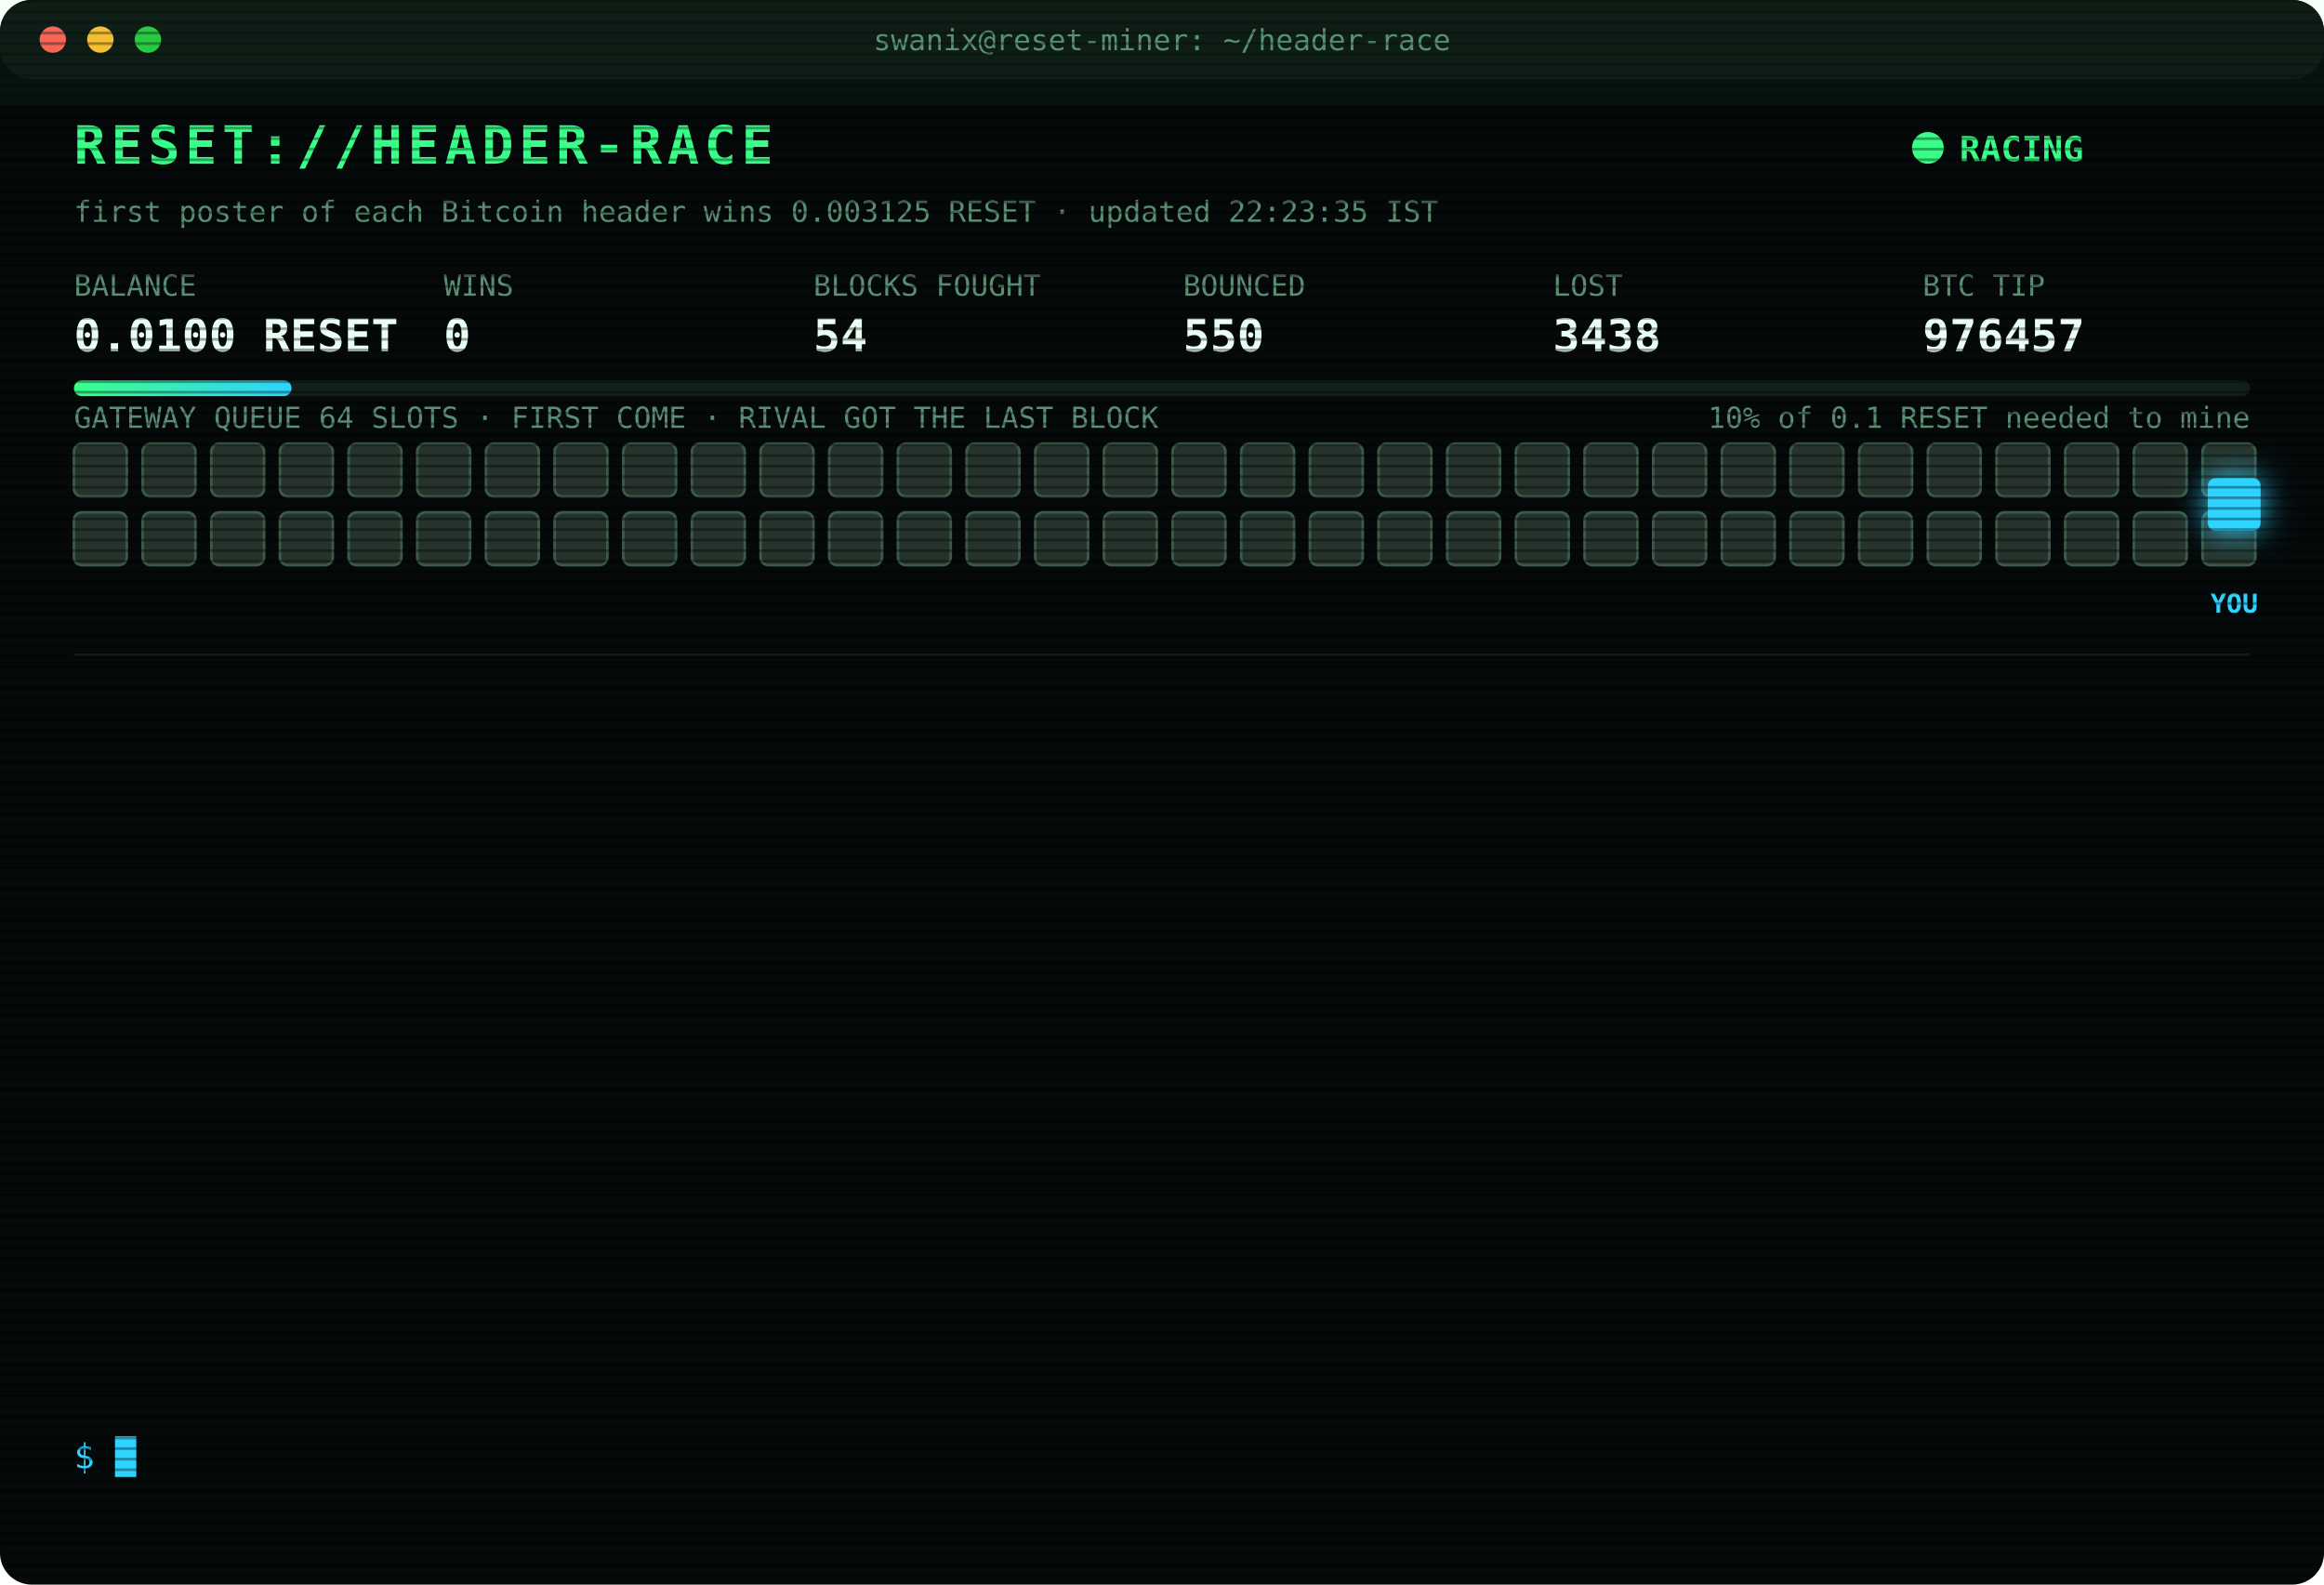
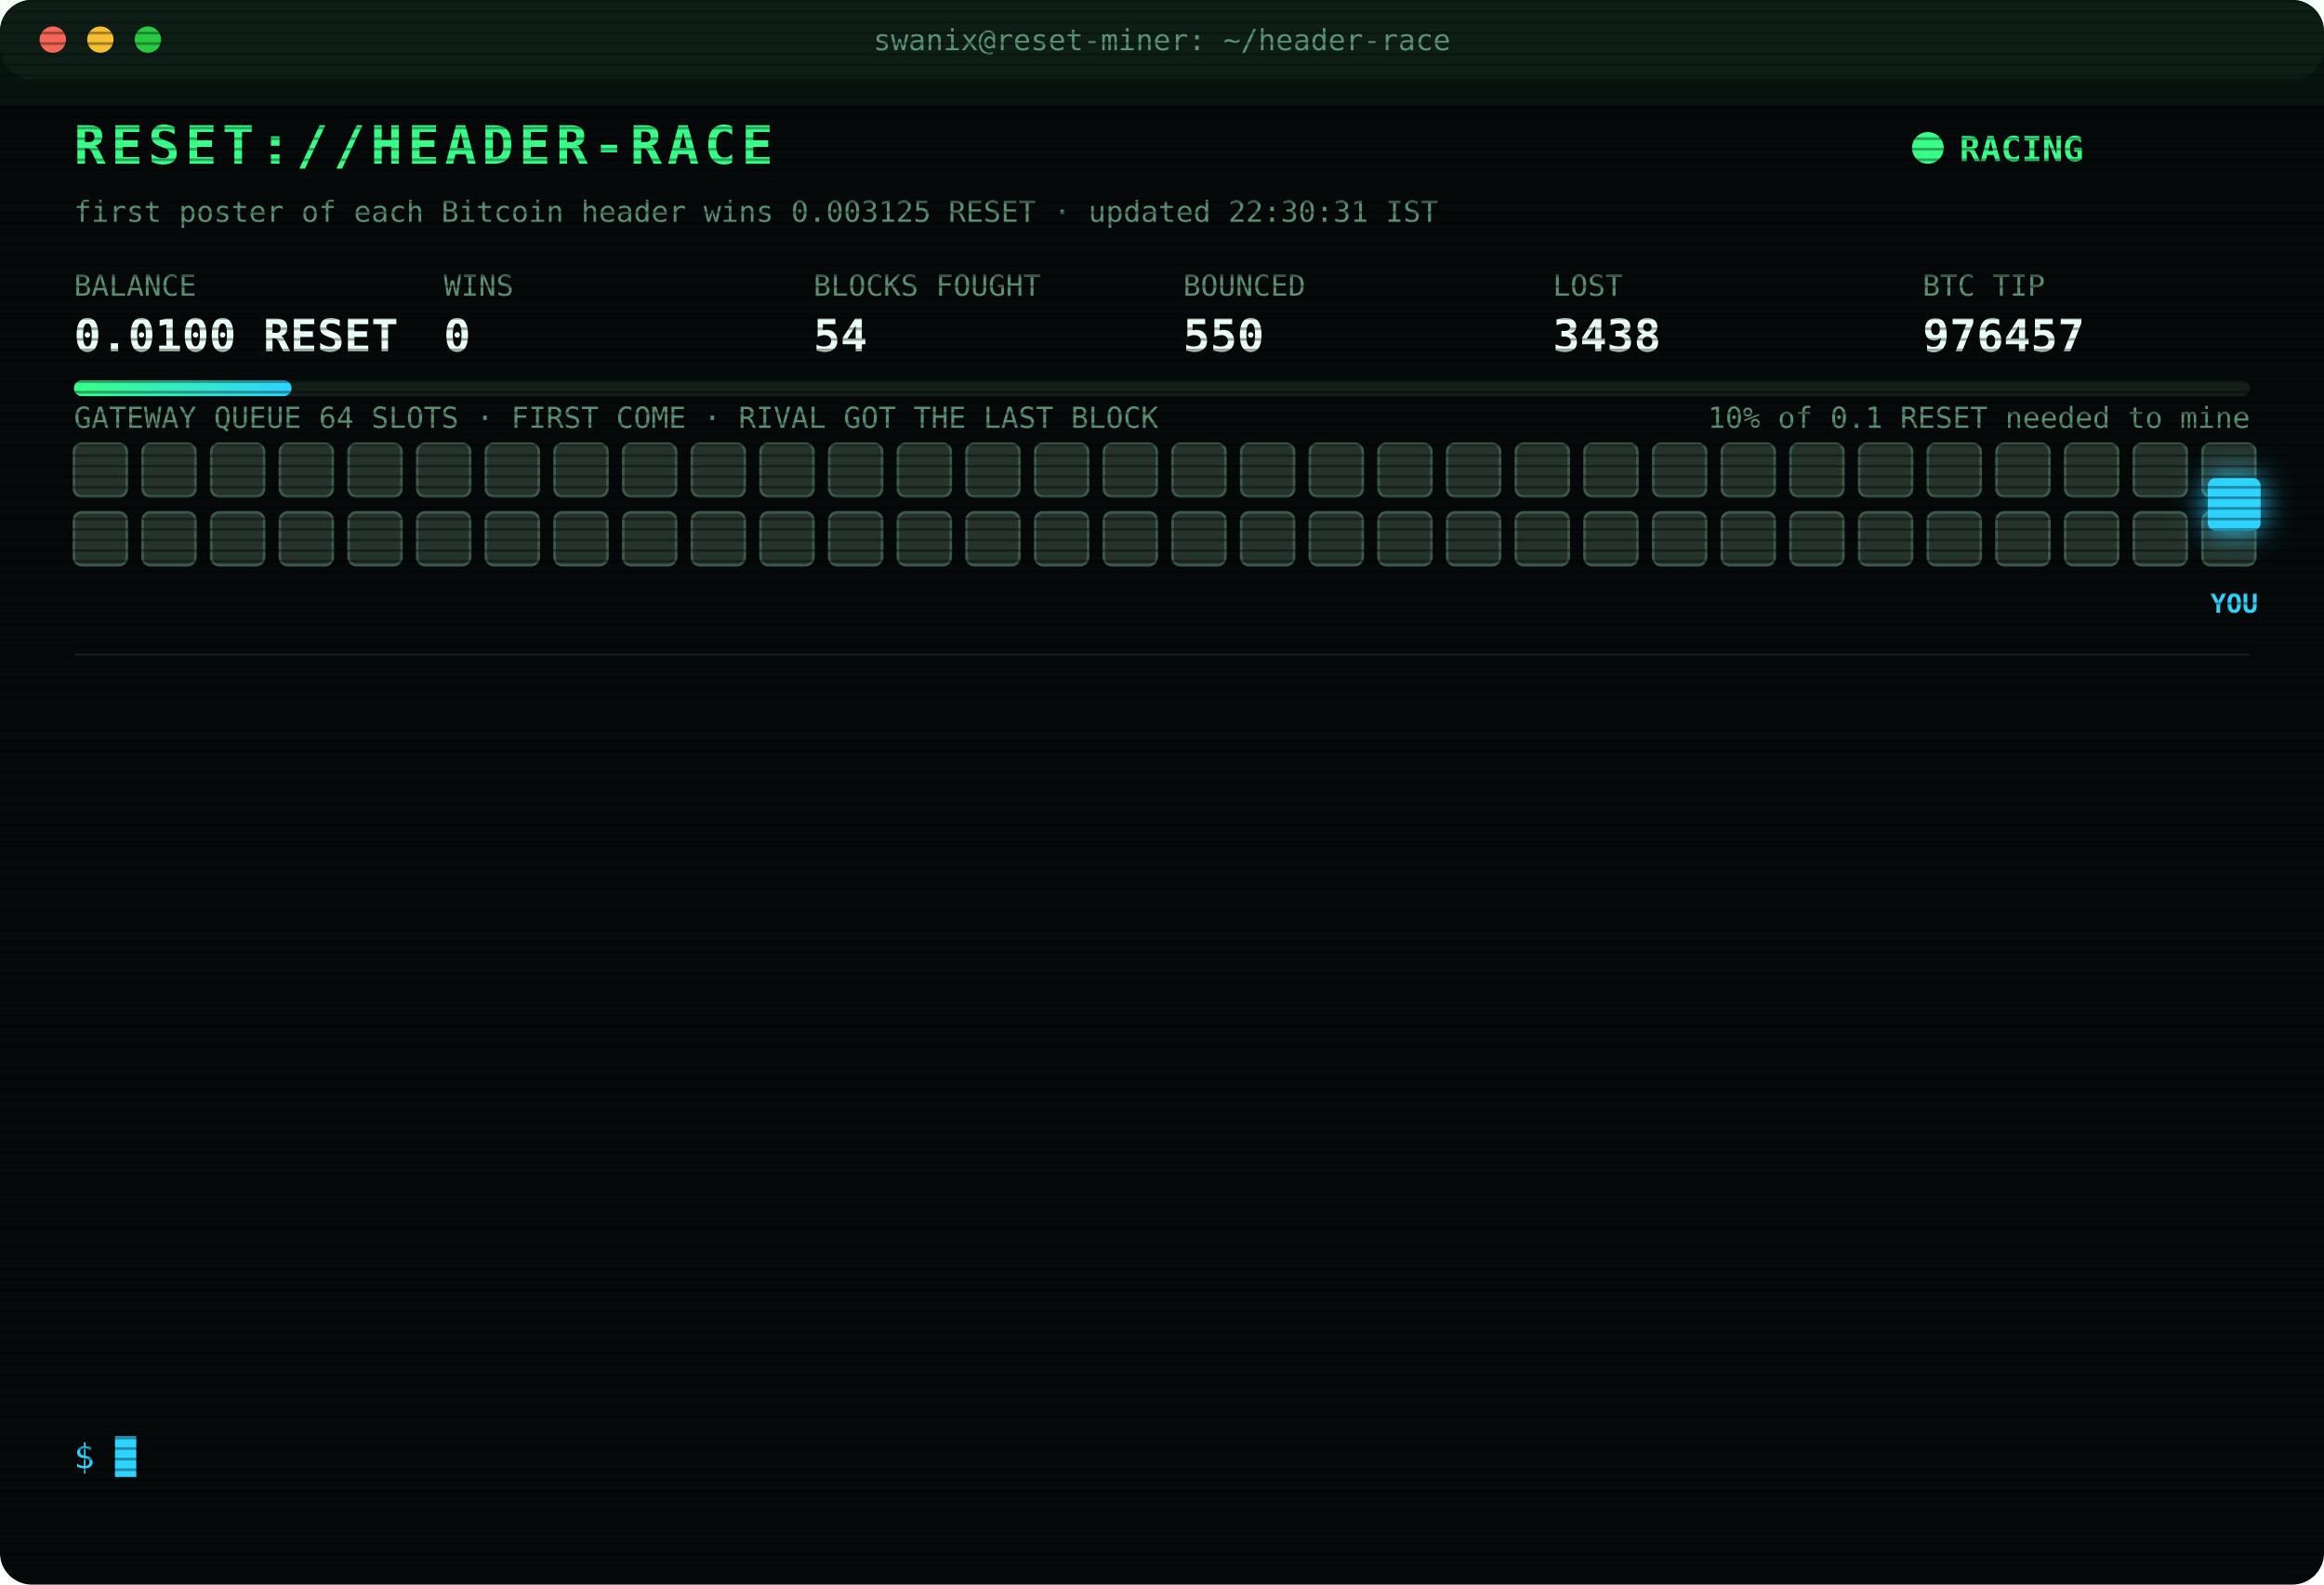
<svg xmlns="http://www.w3.org/2000/svg" width="880" height="600" viewBox="0 0 880 600" font-family="ui-monospace,SFMono-Regular,Menlo,Consolas,monospace">
  <style>
text{font-size:13px;fill:#7CFFB2}
.title{font-size:20px;font-weight:700;fill:#39FF88;letter-spacing:2px;animation:glitch 3s infinite steps(1)}
.sub{fill:#2fd3ff}.k{fill:#5a8f73;font-size:11px}.v{font-size:17px;font-weight:700;fill:#eafff3}
.ts{fill:#3f6b56}.boot{fill:#2fd3ff}.dim{fill:#5a8f73}.bad{fill:#ff4d6d}.warn{fill:#ffd23f}.mag{fill:#ff5cf0}.win{fill:#39FF88;font-weight:700}
.tag{font-size:10px;fill:#2fd3ff;font-weight:700}
.rival{fill:#26332c;stroke:#3c5a49;animation:jam 1.2s infinite alternate}
.idle{fill:#141c18;stroke:#22302a;animation:breathe 4s infinite}
.me{fill:#2fd3ff;filter:drop-shadow(0 0 6px #2fd3ff)}
.hover{animation:nudge 1.1s infinite ease-in-out}.bounce{animation:kick 1.4s infinite}
.ln{opacity:0;animation:in .4s forwards}
.cur{animation:blink 1s infinite steps(1)}
.scan{animation:scan 6s infinite linear}
.led{animation:blink 1.4s infinite}
@keyframes in{from{opacity:0;transform:translateX(-6px)}to{opacity:1;transform:none}}
@keyframes blink{50%{opacity:0}}
@keyframes jam{to{fill:#33463b}}
@keyframes breathe{50%{opacity:.4}}
@keyframes nudge{50%{transform:translateX(-10px)}}
@keyframes kick{0%,100%{transform:none}30%{transform:translateX(-14px)}55%{transform:translateX(10px) translateY(-6px)}}
@keyframes glitch{0%,92%{transform:none}93%{transform:translateX(2px);fill:#ff4d6d}95%{transform:translateX(-2px);fill:#2fd3ff}97%{transform:none}}
@keyframes scan{from{transform:translateY(-40px)}to{transform:translateY(600px)}}
</style>
  <defs>
    <pattern id="sl" width="4" height="4" patternUnits="userSpaceOnUse">
      <rect width="4" height="1" fill="#000" opacity=".35" />
    </pattern>
    <linearGradient id="bar">
      <stop offset="0" stop-color="#39FF88" />
      <stop offset="1" stop-color="#2fd3ff" />
    </linearGradient>
  </defs>
  <rect width="880" height="600" rx="12" fill="#05090a" />
  <rect width="880" height="30" rx="12" fill="#0d1512" />
  <circle cx="20" cy="15" r="5" fill="#ff5f57" />
  <circle cx="38" cy="15" r="5" fill="#febc2e" />
  <circle cx="56" cy="15" r="5" fill="#28c840" />
  <text x="440" y="19" text-anchor="middle" class="k">swanix@reset-miner: ~/header-race</text>
  <text x="28" y="62" class="title">RESET://HEADER-RACE</text>
  <circle class="led" cx="730" cy="56" r="6" fill="#39FF88" />
  <text x="742" y="61" class="win">RACING</text>
-   <text x="28" y="84" class="k">first poster of each Bitcoin header wins 0.003125 RESET · updated 22:23:35 IST</text>
+   <text x="28" y="84" class="k">first poster of each Bitcoin header wins 0.003125 RESET · updated 22:30:31 IST</text>
  <text x="28" y="112" class="k">BALANCE</text>
  <text x="28" y="133" class="v">0.0100 RESET</text>
  <text x="168" y="112" class="k">WINS</text>
  <text x="168" y="133" class="v">0</text>
  <text x="308" y="112" class="k">BLOCKS FOUGHT</text>
  <text x="308" y="133" class="v">54</text>
  <text x="448" y="112" class="k">BOUNCED</text>
  <text x="448" y="133" class="v">550</text>
  <text x="588" y="112" class="k">LOST</text>
  <text x="588" y="133" class="v">3438</text>
  <text x="728" y="112" class="k">BTC TIP</text>
  <text x="728" y="133" class="v">976457</text>
  <rect x="28" y="144" width="824" height="6" rx="3" fill="#13201a" />
  <rect x="28" y="144" width="82.4" height="6" rx="3" fill="url(#bar)" />
  <text x="852" y="162" text-anchor="end" class="k">10% of 0.1 RESET needed to mine</text>
  <text x="28" y="162" class="k">GATEWAY QUEUE 64 SLOTS · FIRST COME · RIVAL GOT THE LAST BLOCK</text>
  <rect class="rival" x="28" y="168" width="20" height="20" rx="3" style="animation-delay:0.00s" />
  <rect class="rival" x="54" y="168" width="20" height="20" rx="3" style="animation-delay:0.05s" />
  <rect class="rival" x="80" y="168" width="20" height="20" rx="3" style="animation-delay:0.10s" />
  <rect class="rival" x="106" y="168" width="20" height="20" rx="3" style="animation-delay:0.15s" />
  <rect class="rival" x="132" y="168" width="20" height="20" rx="3" style="animation-delay:0.20s" />
  <rect class="rival" x="158" y="168" width="20" height="20" rx="3" style="animation-delay:0.25s" />
  <rect class="rival" x="184" y="168" width="20" height="20" rx="3" style="animation-delay:0.30s" />
  <rect class="rival" x="210" y="168" width="20" height="20" rx="3" style="animation-delay:0.35s" />
  <rect class="rival" x="236" y="168" width="20" height="20" rx="3" style="animation-delay:0.40s" />
  <rect class="rival" x="262" y="168" width="20" height="20" rx="3" style="animation-delay:0.45s" />
  <rect class="rival" x="288" y="168" width="20" height="20" rx="3" style="animation-delay:0.50s" />
  <rect class="rival" x="314" y="168" width="20" height="20" rx="3" style="animation-delay:0.55s" />
  <rect class="rival" x="340" y="168" width="20" height="20" rx="3" style="animation-delay:0.60s" />
  <rect class="rival" x="366" y="168" width="20" height="20" rx="3" style="animation-delay:0.65s" />
  <rect class="rival" x="392" y="168" width="20" height="20" rx="3" style="animation-delay:0.70s" />
  <rect class="rival" x="418" y="168" width="20" height="20" rx="3" style="animation-delay:0.75s" />
  <rect class="rival" x="444" y="168" width="20" height="20" rx="3" style="animation-delay:0.80s" />
  <rect class="rival" x="470" y="168" width="20" height="20" rx="3" style="animation-delay:0.85s" />
  <rect class="rival" x="496" y="168" width="20" height="20" rx="3" style="animation-delay:0.90s" />
  <rect class="rival" x="522" y="168" width="20" height="20" rx="3" style="animation-delay:0.95s" />
  <rect class="rival" x="548" y="168" width="20" height="20" rx="3" style="animation-delay:1.00s" />
  <rect class="rival" x="574" y="168" width="20" height="20" rx="3" style="animation-delay:1.05s" />
  <rect class="rival" x="600" y="168" width="20" height="20" rx="3" style="animation-delay:1.10s" />
  <rect class="rival" x="626" y="168" width="20" height="20" rx="3" style="animation-delay:1.15s" />
  <rect class="rival" x="652" y="168" width="20" height="20" rx="3" style="animation-delay:1.20s" />
  <rect class="rival" x="678" y="168" width="20" height="20" rx="3" style="animation-delay:1.25s" />
  <rect class="rival" x="704" y="168" width="20" height="20" rx="3" style="animation-delay:1.30s" />
  <rect class="rival" x="730" y="168" width="20" height="20" rx="3" style="animation-delay:1.35s" />
  <rect class="rival" x="756" y="168" width="20" height="20" rx="3" style="animation-delay:1.40s" />
  <rect class="rival" x="782" y="168" width="20" height="20" rx="3" style="animation-delay:1.45s" />
  <rect class="rival" x="808" y="168" width="20" height="20" rx="3" style="animation-delay:1.50s" />
  <rect class="rival" x="834" y="168" width="20" height="20" rx="3" style="animation-delay:1.55s" />
  <rect class="rival" x="28" y="194" width="20" height="20" rx="3" style="animation-delay:1.60s" />
  <rect class="rival" x="54" y="194" width="20" height="20" rx="3" style="animation-delay:1.65s" />
  <rect class="rival" x="80" y="194" width="20" height="20" rx="3" style="animation-delay:1.70s" />
  <rect class="rival" x="106" y="194" width="20" height="20" rx="3" style="animation-delay:1.75s" />
  <rect class="rival" x="132" y="194" width="20" height="20" rx="3" style="animation-delay:1.80s" />
  <rect class="rival" x="158" y="194" width="20" height="20" rx="3" style="animation-delay:1.85s" />
  <rect class="rival" x="184" y="194" width="20" height="20" rx="3" style="animation-delay:1.90s" />
  <rect class="rival" x="210" y="194" width="20" height="20" rx="3" style="animation-delay:1.95s" />
  <rect class="rival" x="236" y="194" width="20" height="20" rx="3" style="animation-delay:2.00s" />
  <rect class="rival" x="262" y="194" width="20" height="20" rx="3" style="animation-delay:2.05s" />
  <rect class="rival" x="288" y="194" width="20" height="20" rx="3" style="animation-delay:2.10s" />
  <rect class="rival" x="314" y="194" width="20" height="20" rx="3" style="animation-delay:2.15s" />
  <rect class="rival" x="340" y="194" width="20" height="20" rx="3" style="animation-delay:2.20s" />
  <rect class="rival" x="366" y="194" width="20" height="20" rx="3" style="animation-delay:2.25s" />
  <rect class="rival" x="392" y="194" width="20" height="20" rx="3" style="animation-delay:2.30s" />
  <rect class="rival" x="418" y="194" width="20" height="20" rx="3" style="animation-delay:2.35s" />
  <rect class="rival" x="444" y="194" width="20" height="20" rx="3" style="animation-delay:2.40s" />
  <rect class="rival" x="470" y="194" width="20" height="20" rx="3" style="animation-delay:2.45s" />
  <rect class="rival" x="496" y="194" width="20" height="20" rx="3" style="animation-delay:2.50s" />
  <rect class="rival" x="522" y="194" width="20" height="20" rx="3" style="animation-delay:2.55s" />
  <rect class="rival" x="548" y="194" width="20" height="20" rx="3" style="animation-delay:2.60s" />
  <rect class="rival" x="574" y="194" width="20" height="20" rx="3" style="animation-delay:2.65s" />
  <rect class="rival" x="600" y="194" width="20" height="20" rx="3" style="animation-delay:2.70s" />
  <rect class="rival" x="626" y="194" width="20" height="20" rx="3" style="animation-delay:2.75s" />
  <rect class="rival" x="652" y="194" width="20" height="20" rx="3" style="animation-delay:2.80s" />
  <rect class="rival" x="678" y="194" width="20" height="20" rx="3" style="animation-delay:2.85s" />
  <rect class="rival" x="704" y="194" width="20" height="20" rx="3" style="animation-delay:2.90s" />
  <rect class="rival" x="730" y="194" width="20" height="20" rx="3" style="animation-delay:2.95s" />
  <rect class="rival" x="756" y="194" width="20" height="20" rx="3" style="animation-delay:3.00s" />
  <rect class="rival" x="782" y="194" width="20" height="20" rx="3" style="animation-delay:3.05s" />
  <rect class="rival" x="808" y="194" width="20" height="20" rx="3" style="animation-delay:3.10s" />
  <rect class="rival" x="834" y="194" width="20" height="20" rx="3" style="animation-delay:3.15s" />
  <g class="hover">
    <rect class="me" x="836" y="181" width="20" height="20" rx="3" />
    <text class="tag" x="846" y="232" text-anchor="middle">YOU</text>
  </g>
  <line x1="28" x2="852" y1="248" y2="248" stroke="#13201a" />
  <g class="ln" style="animation-delay:0.40s">
    <text x="28" y="270" class="ts">19:29:54</text>
    <text x="104" y="270" class="bad">[LOST] #976444 taken by a rival miner</text>
  </g>
  <g class="ln" style="animation-delay:0.65s">
    <text x="28" y="292" class="ts">19:35:46</text>
    <text x="104" y="292" class="bad">[LOST] #976445 taken by a rival miner</text>
  </g>
  <g class="ln" style="animation-delay:0.90s">
    <text x="28" y="314" class="ts">19:39:05</text>
    <text x="104" y="314" class="bad">[LOST] #976446 taken by a rival miner</text>
  </g>
  <g class="ln" style="animation-delay:1.15s">
    <text x="28" y="336" class="ts">19:51:43</text>
    <text x="104" y="336" class="bad">[LOST] #976447 taken by a rival miner</text>
  </g>
  <g class="ln" style="animation-delay:1.40s">
    <text x="28" y="358" class="ts">20:01:02</text>
    <text x="104" y="358" class="bad">[LOST] #976448 taken by a rival miner</text>
  </g>
  <g class="ln" style="animation-delay:1.65s">
    <text x="28" y="380" class="ts">20:02:17</text>
    <text x="104" y="380" class="bad">[LOST] #976449 taken by a rival miner</text>
  </g>
  <g class="ln" style="animation-delay:1.90s">
    <text x="28" y="402" class="ts">20:35:58</text>
    <text x="104" y="402" class="bad">[LOST] #976450 taken by a rival miner</text>
  </g>
  <g class="ln" style="animation-delay:2.15s">
    <text x="28" y="424" class="ts">20:39:32</text>
    <text x="104" y="424" class="bad">[LOST] #976451 taken by a rival miner</text>
  </g>
  <g class="ln" style="animation-delay:2.40s">
    <text x="28" y="446" class="ts">20:43:41</text>
    <text x="104" y="446" class="bad">[LOST] #976452 taken by a rival miner</text>
  </g>
  <g class="ln" style="animation-delay:2.65s">
    <text x="28" y="468" class="ts">20:59:59</text>
    <text x="104" y="468" class="bad">[LOST] #976453 taken by a rival miner</text>
  </g>
  <g class="ln" style="animation-delay:2.90s">
    <text x="28" y="490" class="ts">21:05:45</text>
    <text x="104" y="490" class="bad">[LOST] #976454 taken by a rival miner</text>
  </g>
  <g class="ln" style="animation-delay:3.15s">
    <text x="28" y="512" class="ts">22:19:18</text>
    <text x="104" y="512" class="bad">[LOST] #976456 taken by a rival miner</text>
  </g>
  <g class="ln" style="animation-delay:3.40s">
    <text x="28" y="534" class="ts">22:23:35</text>
    <text x="104" y="534" class="bad">[LOST] #976457 taken by a rival miner</text>
  </g>
  <text x="28" y="556" class="sub">$ <tspan class="cur">█</tspan>
  </text>
  <rect width="880" height="600" rx="12" fill="url(#sl)" pointer-events="none" />
  <rect class="scan" width="880" height="40" fill="#39FF88" opacity=".04" />
</svg>
